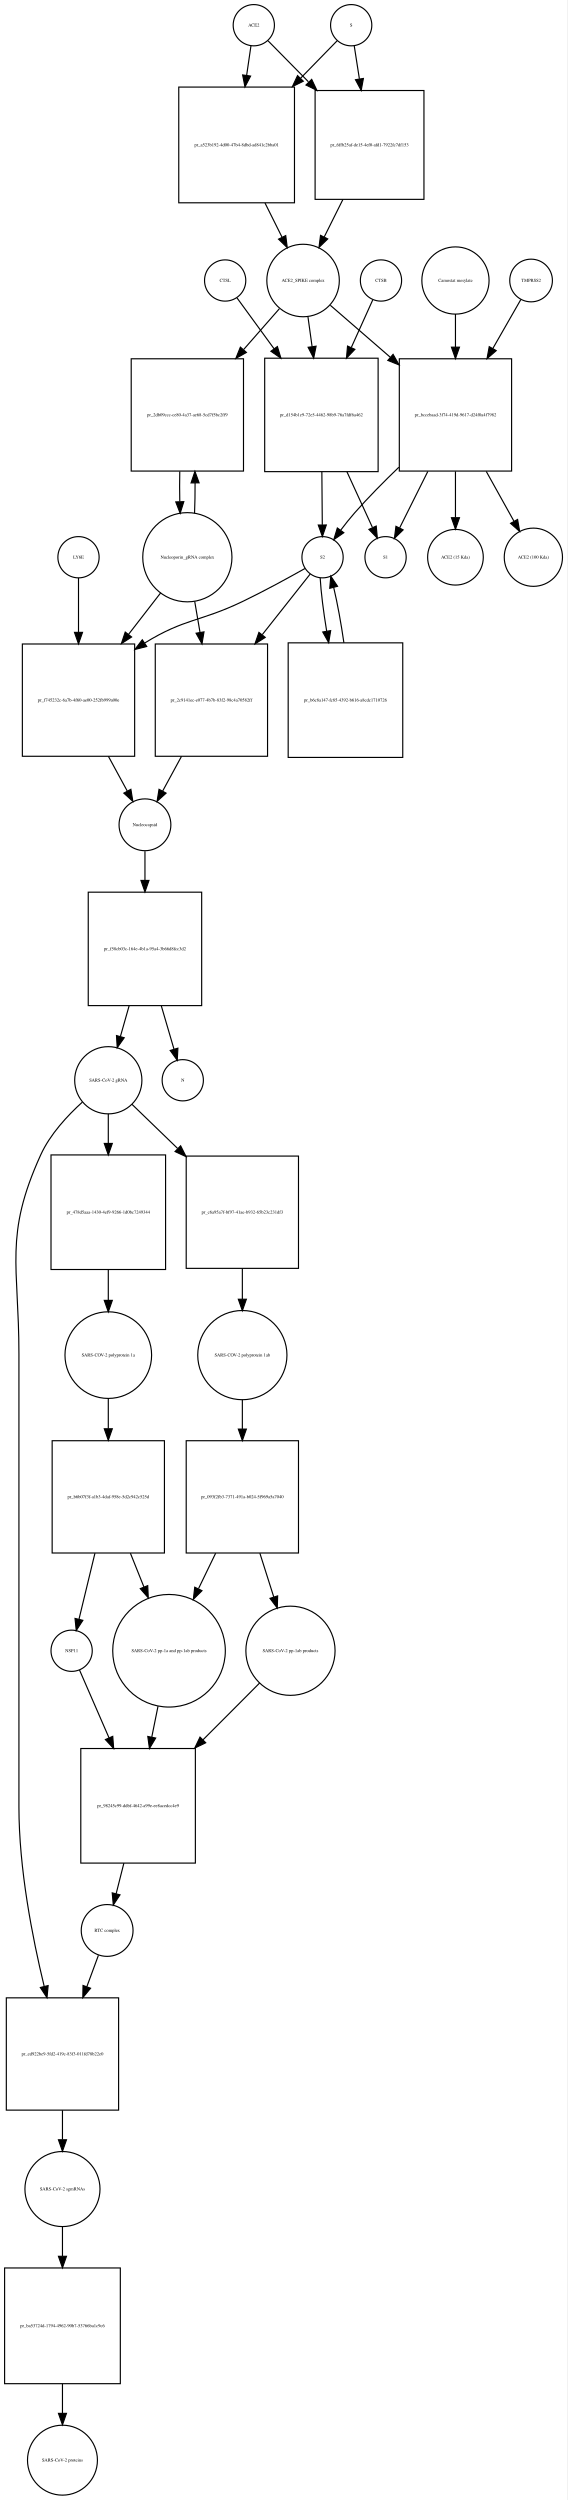
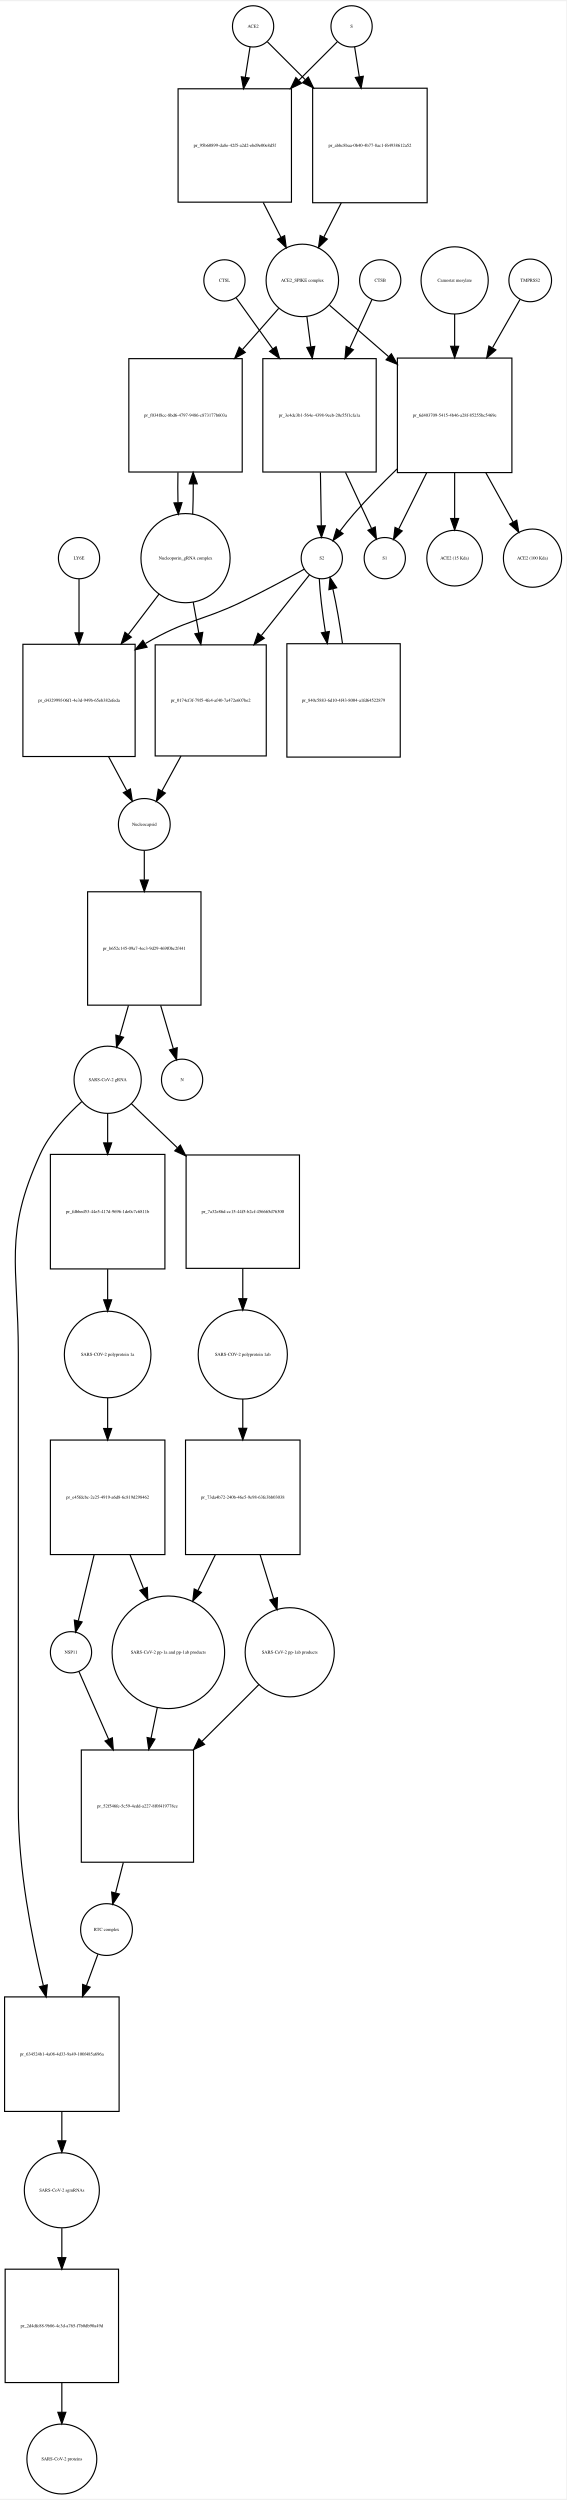
- <svg xmlns="http://www.w3.org/2000/svg" width="495pt" height="2182pt" viewBox="0.00 0.00 494.96 2181.97">
-   <g id="graph0" class="graph" transform="scale(1 1) rotate(0) translate(4 2177.97)">
-     <polygon fill="white" stroke="none" points="-4,4 -4,-2177.97 490.956,-2177.97 490.956,4 -4,4" />
+ <svg xmlns="http://www.w3.org/2000/svg" width="494pt" height="2181pt" viewBox="0.00 0.00 494.46 2180.97">
+   <g id="graph0" class="graph" transform="scale(1 1) rotate(0) translate(4 2176.97)">
+     <polygon fill="white" stroke="none" points="-4,4 -4,-2176.97 490.456,-2176.97 490.456,4 -4,4" />
    <g id="node1" class="node">
-       <ellipse fill="none" stroke="black" cx="217.5" cy="-2155.97" rx="18" ry="18" />
-       <text text-anchor="middle" x="217.5" y="-2154.77" font-family="Times,serif" font-size="4.00">ACE2</text>
+       <ellipse fill="none" stroke="black" cx="217" cy="-2154.97" rx="18" ry="18" />
+       <text text-anchor="middle" x="217" y="-2153.77" font-family="Times,serif" font-size="4.00">ACE2</text>
    </g>
    <g id="node2" class="node">
-       <polygon fill="none" stroke="black" points="253,-2101.97 152,-2101.97 152,-2000.97 253,-2000.97 253,-2101.97" />
-       <text text-anchor="middle" x="202.5" y="-2050.27" font-family="Times,serif" font-size="4.00">pr_a523b192-4d00-47b4-8dbd-ad841c2bba01</text>
+       <polygon fill="none" stroke="black" points="250.5,-2100.47 151.5,-2100.47 151.5,-2001.47 250.5,-2001.47 250.5,-2100.47" />
+       <text text-anchor="middle" x="201" y="-2049.77" font-family="Times,serif" font-size="4.00">pr_95b60899-da8e-42f5-a2d2-ebd9e00e8d5f</text>
    </g>
    <g id="edge1" class="edge">
-       <path fill="none" stroke="black" d="M215.023,-2138.04C213.948,-2130.7 212.619,-2121.62 211.232,-2112.14" />
-       <polygon fill="black" stroke="black" points="214.685,-2111.56 209.774,-2102.18 207.759,-2112.58 214.685,-2111.56" />
+       <path fill="none" stroke="black" d="M214.358,-2137.13C213.185,-2129.65 211.729,-2120.36 210.212,-2110.7" />
+       <polygon fill="black" stroke="black" points="213.627,-2109.88 208.62,-2100.55 206.712,-2110.97 213.627,-2109.88" />
    </g>
    <g id="node17" class="node">
-       <polygon fill="none" stroke="black" points="366,-2098.97 271,-2098.97 271,-2003.97 366,-2003.97 366,-2098.97" />
-       <text text-anchor="middle" x="318.5" y="-2050.27" font-family="Times,serif" font-size="4.00">pr_6ffb25af-de15-4ef0-afd1-7922fc7df153</text>
+       <polygon fill="none" stroke="black" points="369,-2100.97 269,-2100.97 269,-2000.97 369,-2000.97 369,-2100.97" />
+       <text text-anchor="middle" x="319" y="-2049.77" font-family="Times,serif" font-size="4.00">pr_abbc8baa-0b40-4b77-8ac1-f64938612a52</text>
    </g>
    <g id="edge2" class="edge">
-       <path fill="none" stroke="black" d="M229.885,-2142.4C238.951,-2133.2 251.937,-2120.02 265.182,-2106.58" />
-       <polygon fill="black" stroke="black" points="268.018,-2108.69 272.544,-2099.11 263.032,-2103.77 268.018,-2108.69" />
+       <path fill="none" stroke="black" d="M229.507,-2141.46C238.045,-2132.92 250.025,-2120.94 262.449,-2108.52" />
+       <polygon fill="black" stroke="black" points="265.196,-2110.72 269.793,-2101.18 260.247,-2105.77 265.196,-2110.72" />
    </g>
    <g id="node3" class="node">
-       <ellipse fill="none" stroke="black" cx="260.5" cy="-1933.15" rx="31.641" ry="31.641" />
-       <text text-anchor="middle" x="260.5" y="-1931.95" font-family="Times,serif" font-size="4.00">ACE2_SPIKE complex</text>
+       <ellipse fill="none" stroke="black" cx="260" cy="-1933.15" rx="31.641" ry="31.641" />
+       <text text-anchor="middle" x="260" y="-1931.95" font-family="Times,serif" font-size="4.00">ACE2_SPIKE complex</text>
    </g>
    <g id="edge3" class="edge">
-       <path fill="none" stroke="black" d="M227.265,-2000.8C232.253,-1990.8 237.412,-1980.45 242.134,-1970.98" />
-       <polygon fill="black" stroke="black" points="245.358,-1972.36 246.688,-1961.85 239.094,-1969.24 245.358,-1972.36" />
+       <path fill="none" stroke="black" d="M225.85,-2001.19C231.053,-1990.97 236.454,-1980.37 241.383,-1970.7" />
+       <polygon fill="black" stroke="black" points="244.522,-1972.24 245.942,-1961.75 238.285,-1969.07 244.522,-1972.24" />
    </g>
    <g id="node6" class="node">
-       <polygon fill="none" stroke="black" points="208.5,-1864.83 110.5,-1864.83 110.5,-1766.83 208.5,-1766.83 208.5,-1864.83" />
-       <text text-anchor="middle" x="159.5" y="-1814.63" font-family="Times,serif" font-size="4.00">pr_2db09ccc-ce80-4a37-ae68-5cd7f5bc2ff9</text>
+       <polygon fill="none" stroke="black" points="207.5,-1864.83 108.5,-1864.83 108.5,-1765.83 207.5,-1765.83 207.5,-1864.83" />
+       <text text-anchor="middle" x="158" y="-1814.13" font-family="Times,serif" font-size="4.00">pr_f034f8cc-8bd6-4797-9486-c873177b603a</text>
    </g>
    <g id="edge4" class="edge">
-       <path fill="none" stroke="black" d="M239.817,-1908.53C230.737,-1898.17 219.652,-1885.51 208.653,-1872.95" />
-       <polygon fill="black" stroke="black" points="211.055,-1870.38 201.834,-1865.17 205.789,-1874.99 211.055,-1870.38" />
+       <path fill="none" stroke="black" d="M239.359,-1908.71C230.199,-1898.31 218.986,-1885.58 207.846,-1872.93" />
+       <polygon fill="black" stroke="black" points="210.174,-1870.28 200.938,-1865.09 204.921,-1874.9 210.174,-1870.28" />
    </g>
    <g id="node7" class="node">
-       <polygon fill="none" stroke="black" points="326,-1865.33 227,-1865.33 227,-1766.33 326,-1766.33 326,-1865.33" />
-       <text text-anchor="middle" x="276.5" y="-1814.63" font-family="Times,serif" font-size="4.00">pr_d154b1e9-72e5-4462-98b9-76a7fdf6a462</text>
+       <polygon fill="none" stroke="black" points="324.5,-1864.83 225.5,-1864.83 225.5,-1765.83 324.5,-1765.83 324.5,-1864.83" />
+       <text text-anchor="middle" x="275" y="-1814.13" font-family="Times,serif" font-size="4.00">pr_3e4dc3b1-564e-4398-9eeb-20e55f1cfa1a</text>
    </g>
    <g id="edge5" class="edge">
-       <path fill="none" stroke="black" d="M264.746,-1901.55C265.862,-1893.5 267.105,-1884.54 268.353,-1875.55" />
-       <polygon fill="black" stroke="black" points="271.849,-1875.82 269.757,-1865.43 264.916,-1874.86 271.849,-1875.82" />
+       <path fill="none" stroke="black" d="M263.98,-1901.42C265.027,-1893.33 266.192,-1884.34 267.362,-1875.31" />
+       <polygon fill="black" stroke="black" points="270.865,-1875.51 268.678,-1865.14 263.923,-1874.61 270.865,-1875.51" />
    </g>
    <g id="node12" class="node">
-       <polygon fill="none" stroke="black" points="442.5,-1864.83 344.5,-1864.83 344.5,-1766.83 442.5,-1766.83 442.5,-1864.83" />
-       <text text-anchor="middle" x="393.5" y="-1814.63" font-family="Times,serif" font-size="4.00">pr_bccebaad-3f74-419d-9617-d24f0a4f7982</text>
+       <polygon fill="none" stroke="black" points="443,-1865.33 343,-1865.33 343,-1765.33 443,-1765.33 443,-1865.33" />
+       <text text-anchor="middle" x="393" y="-1814.13" font-family="Times,serif" font-size="4.00">pr_6d403709-5415-4b46-a28f-85255bc5469e</text>
    </g>
    <g id="edge6" class="edge">
-       <path fill="none" stroke="black" d="M284.278,-1911.53C298.857,-1898.89 318.187,-1882.13 336.53,-1866.23" />
-       <polygon fill="black" stroke="black" points="339.051,-1868.67 344.314,-1859.48 334.465,-1863.38 339.051,-1868.67" />
+       <path fill="none" stroke="black" d="M283.778,-1911.44C298.161,-1898.92 317.168,-1882.37 335.289,-1866.59" />
+       <polygon fill="black" stroke="black" points="337.742,-1869.09 342.985,-1859.88 333.145,-1863.81 337.742,-1869.09" />
    </g>
    <g id="node4" class="node">
-       <ellipse fill="none" stroke="black" cx="302.5" cy="-2155.97" rx="18" ry="18" />
-       <text text-anchor="middle" x="302.5" y="-2154.77" font-family="Times,serif" font-size="4.00">S</text>
+       <ellipse fill="none" stroke="black" cx="303" cy="-2154.97" rx="18" ry="18" />
+       <text text-anchor="middle" x="303" y="-2153.77" font-family="Times,serif" font-size="4.00">S</text>
    </g>
    <g id="edge7" class="edge">
-       <path fill="none" stroke="black" d="M290.238,-2142.4C281.955,-2133.91 270.367,-2122.03 258.323,-2109.69" />
-       <polygon fill="black" stroke="black" points="260.689,-2107.1 251.2,-2102.39 255.678,-2111.99 260.689,-2107.1" />
+       <path fill="none" stroke="black" d="M290.493,-2141.46C281.866,-2132.84 269.725,-2120.7 257.163,-2108.13" />
+       <polygon fill="black" stroke="black" points="259.287,-2105.31 249.741,-2100.71 254.337,-2110.26 259.287,-2105.31" />
    </g>
    <g id="edge8" class="edge">
-       <path fill="none" stroke="black" d="M305.142,-2138.04C306.407,-2129.94 308.002,-2119.72 309.645,-2109.19" />
-       <polygon fill="black" stroke="black" points="313.143,-2109.48 311.227,-2099.06 306.227,-2108.4 313.143,-2109.48" />
+       <path fill="none" stroke="black" d="M305.642,-2137.13C306.801,-2129.74 308.239,-2120.57 309.737,-2111.02" />
+       <polygon fill="black" stroke="black" points="313.218,-2111.41 311.31,-2100.99 306.303,-2110.33 313.218,-2111.41" />
    </g>
    <g id="node5" class="node">
-       <ellipse fill="none" stroke="black" cx="159.5" cy="-1691.62" rx="38.929" ry="38.929" />
-       <text text-anchor="middle" x="159.5" y="-1690.42" font-family="Times,serif" font-size="4.00">Nucleoporin_gRNA complex </text>
+       <ellipse fill="none" stroke="black" cx="158" cy="-1690.62" rx="38.929" ry="38.929" />
+       <text text-anchor="middle" x="158" y="-1689.42" font-family="Times,serif" font-size="4.00">Nucleoporin_gRNA complex </text>
    </g>
    <g id="edge9" class="edge">
-       <path fill="none" stroke="black" d="M165.777,-1730.02C166.128,-1738.39 166.283,-1747.46 166.244,-1756.45" />
-       <polygon fill="black" stroke="black" points="162.743,-1756.48 166.117,-1766.53 169.743,-1756.57 162.743,-1756.48" />
+       <path fill="none" stroke="black" d="M164.268,-1728.95C164.621,-1737.32 164.78,-1746.39 164.745,-1755.39" />
+       <polygon fill="black" stroke="black" points="161.245,-1755.44 164.624,-1765.48 168.244,-1755.52 161.245,-1755.44" />
    </g>
    <g id="node18" class="node">
-       <polygon fill="none" stroke="black" points="113.5,-1615.9 15.5,-1615.9 15.5,-1517.9 113.5,-1517.9 113.5,-1615.9" />
-       <text text-anchor="middle" x="64.5" y="-1565.7" font-family="Times,serif" font-size="4.00">pr_f745232c-6a7b-4f60-ae00-252fb999a00e</text>
+       <polygon fill="none" stroke="black" points="114,-1615.4 16,-1615.4 16,-1517.4 114,-1517.4 114,-1615.4" />
+       <text text-anchor="middle" x="65" y="-1565.2" font-family="Times,serif" font-size="4.00">pr_d432999f-06f1-4e3d-949b-65eb382efeda</text>
    </g>
    <g id="edge10" class="edge">
-       <path fill="none" stroke="black" d="M136.26,-1660.6C127.789,-1649.65 117.91,-1636.89 108.241,-1624.4" />
-       <polygon fill="black" stroke="black" points="110.823,-1622.02 101.934,-1616.26 105.288,-1626.31 110.823,-1622.02" />
+       <path fill="none" stroke="black" d="M135.011,-1659.41C126.804,-1648.62 117.271,-1636.09 107.931,-1623.82" />
+       <polygon fill="black" stroke="black" points="110.678,-1621.65 101.837,-1615.81 105.108,-1625.89 110.678,-1621.65" />
    </g>
    <g id="node22" class="node">
-       <polygon fill="none" stroke="black" points="229.5,-1615.9 131.5,-1615.9 131.5,-1517.9 229.5,-1517.9 229.5,-1615.9" />
-       <text text-anchor="middle" x="180.5" y="-1565.7" font-family="Times,serif" font-size="4.00">pr_2c9141ec-e077-4b7b-83f2-98c4a70582ff</text>
+       <polygon fill="none" stroke="black" points="228.5,-1614.9 131.5,-1614.9 131.5,-1517.9 228.5,-1517.9 228.5,-1614.9" />
+       <text text-anchor="middle" x="180" y="-1565.2" font-family="Times,serif" font-size="4.00">pr_0174cf3f-79f5-4fe4-af40-7a472e607be2</text>
    </g>
    <g id="edge11" class="edge">
-       <path fill="none" stroke="black" d="M165.915,-1653.13C167.385,-1644.54 168.982,-1635.21 170.562,-1625.97" />
-       <polygon fill="black" stroke="black" points="174.026,-1626.48 172.263,-1616.03 167.127,-1625.3 174.026,-1626.48" />
+       <path fill="none" stroke="black" d="M164.72,-1652.28C166.261,-1643.73 167.934,-1634.43 169.589,-1625.24" />
+       <polygon fill="black" stroke="black" points="173.044,-1625.8 171.371,-1615.34 166.155,-1624.56 173.044,-1625.8" />
    </g>
    <g id="edge12" class="edge">
-       <path fill="none" stroke="black" d="M152.883,-1766.53C152.701,-1757.89 152.706,-1748.9 152.897,-1740.29" />
-       <polygon fill="black" stroke="black" points="156.404,-1740.12 153.223,-1730.02 149.408,-1739.9 156.404,-1740.12" />
+       <path fill="none" stroke="black" d="M151.376,-1765.48C151.199,-1756.83 151.208,-1747.84 151.403,-1739.22" />
+       <polygon fill="black" stroke="black" points="154.91,-1739.06 151.732,-1728.95 147.913,-1738.84 154.91,-1739.06" />
    </g>
    <g id="node8" class="node">
-       <ellipse fill="none" stroke="black" cx="277.5" cy="-1691.62" rx="18" ry="18" />
-       <text text-anchor="middle" x="277.5" y="-1690.42" font-family="Times,serif" font-size="4.00">S2</text>
+       <ellipse fill="none" stroke="black" cx="277" cy="-1690.62" rx="18" ry="18" />
+       <text text-anchor="middle" x="277" y="-1689.42" font-family="Times,serif" font-size="4.00">S2</text>
    </g>
    <g id="edge13" class="edge">
-       <path fill="none" stroke="black" d="M276.898,-1766.18C277.027,-1750.42 277.165,-1733.51 277.277,-1719.88" />
-       <polygon fill="black" stroke="black" points="280.778,-1719.76 277.36,-1709.74 273.778,-1719.71 280.778,-1719.76" />
+       <path fill="none" stroke="black" d="M275.796,-1765.48C276.054,-1749.66 276.331,-1732.68 276.554,-1718.99" />
+       <polygon fill="black" stroke="black" points="280.056,-1718.86 276.72,-1708.81 273.057,-1718.75 280.056,-1718.86" />
    </g>
    <g id="node11" class="node">
-       <ellipse fill="none" stroke="black" cx="332.5" cy="-1691.62" rx="18" ry="18" />
-       <text text-anchor="middle" x="332.5" y="-1690.42" font-family="Times,serif" font-size="4.00">S1</text>
+       <ellipse fill="none" stroke="black" cx="332" cy="-1690.62" rx="18" ry="18" />
+       <text text-anchor="middle" x="332" y="-1689.42" font-family="Times,serif" font-size="4.00">S1</text>
    </g>
    <g id="edge14" class="edge">
-       <path fill="none" stroke="black" d="M298.794,-1766.18C306.402,-1749.57 314.598,-1731.69 321.002,-1717.71" />
-       <polygon fill="black" stroke="black" points="324.332,-1718.84 325.315,-1708.3 317.968,-1715.93 324.332,-1718.84" />
+       <path fill="none" stroke="black" d="M297.692,-1765.48C305.436,-1748.8 313.778,-1730.85 320.297,-1716.81" />
+       <polygon fill="black" stroke="black" points="323.649,-1717.9 324.687,-1707.36 317.3,-1714.95 323.649,-1717.9" />
    </g>
    <g id="edge15" class="edge">
-       <path fill="none" stroke="black" d="M262.145,-1681.81C248.105,-1673.88 226.666,-1662.1 207.5,-1652.9 170.512,-1635.15 157.453,-1638.38 122.5,-1616.9 122.409,-1616.85 122.317,-1616.79 122.226,-1616.73" />
-       <polygon fill="black" stroke="black" points="124.03,-1613.73 113.756,-1611.14 120.174,-1619.57 124.03,-1613.73" />
+       <path fill="none" stroke="black" d="M261.677,-1681C247.425,-1673.1 225.512,-1661.25 206,-1651.9 172.085,-1635.66 158.56,-1636.98 123.047,-1616.12" />
+       <polygon fill="black" stroke="black" points="124.424,-1612.86 114.061,-1610.65 120.786,-1618.84 124.424,-1612.86" />
    </g>
    <g id="node21" class="node">
-       <polygon fill="none" stroke="black" points="347.5,-1616.9 247.5,-1616.9 247.5,-1516.9 347.5,-1516.9 347.5,-1616.9" />
-       <text text-anchor="middle" x="297.5" y="-1565.7" font-family="Times,serif" font-size="4.00">pr_b6c8a147-fc85-4392-b616-a8cdc1710726</text>
+       <polygon fill="none" stroke="black" points="345.5,-1615.9 246.5,-1615.9 246.5,-1516.9 345.5,-1516.9 345.5,-1615.9" />
+       <text text-anchor="middle" x="296" y="-1565.2" font-family="Times,serif" font-size="4.00">pr_840c5883-6d10-4f43-8004-a1fd64522879</text>
    </g>
    <g id="edge16" class="edge">
-       <path fill="none" stroke="black" d="M275.436,-1673.55C276.101,-1661.33 278.277,-1644.09 281.11,-1627.07" />
-       <polygon fill="black" stroke="black" points="284.576,-1627.57 282.848,-1617.12 277.68,-1626.37 284.576,-1627.57" />
+       <path fill="none" stroke="black" d="M274.797,-1672.62C275.365,-1660.4 277.417,-1643.12 280.129,-1626.1" />
+       <polygon fill="black" stroke="black" points="283.596,-1626.59 281.796,-1616.15 276.692,-1625.43 283.596,-1626.59" />
    </g>
    <g id="edge17" class="edge">
-       <path fill="none" stroke="black" d="M266.749,-1677.01C256.517,-1664.07 240.42,-1643.71 224.89,-1624.06" />
-       <polygon fill="black" stroke="black" points="227.466,-1621.67 218.519,-1616 221.975,-1626.02 227.466,-1621.67" />
+       <path fill="none" stroke="black" d="M266.249,-1676.07C255.974,-1663.12 239.784,-1642.73 224.192,-1623.08" />
+       <polygon fill="black" stroke="black" points="226.757,-1620.68 217.799,-1615.03 221.274,-1625.03 226.757,-1620.68" />
    </g>
    <g id="node9" class="node">
-       <ellipse fill="none" stroke="black" cx="328.5" cy="-1933.15" rx="18" ry="18" />
-       <text text-anchor="middle" x="328.5" y="-1931.95" font-family="Times,serif" font-size="4.00">CTSB</text>
+       <ellipse fill="none" stroke="black" cx="328" cy="-1933.15" rx="18" ry="18" />
+       <text text-anchor="middle" x="328" y="-1931.95" font-family="Times,serif" font-size="4.00">CTSB</text>
    </g>
    <g id="edge18" class="edge">
-       <path fill="none" stroke="black" d="M321.27,-1916.12C316.347,-1905.2 309.503,-1890.02 302.645,-1874.81" />
-       <polygon fill="black" stroke="black" points="305.692,-1873.05 298.39,-1865.38 299.31,-1875.93 305.692,-1873.05" />
+       <path fill="none" stroke="black" d="M320.852,-1916.53C315.774,-1905.43 308.611,-1889.78 301.453,-1874.14" />
+       <polygon fill="black" stroke="black" points="304.598,-1872.6 297.254,-1864.96 298.233,-1875.51 304.598,-1872.6" />
    </g>
    <g id="node10" class="node">
-       <ellipse fill="none" stroke="black" cx="192.5" cy="-1933.15" rx="18" ry="18" />
-       <text text-anchor="middle" x="192.5" y="-1931.95" font-family="Times,serif" font-size="4.00">CTSL</text>
+       <ellipse fill="none" stroke="black" cx="192" cy="-1933.15" rx="18" ry="18" />
+       <text text-anchor="middle" x="192" y="-1931.95" font-family="Times,serif" font-size="4.00">CTSL</text>
    </g>
    <g id="edge19" class="edge">
-       <path fill="none" stroke="black" d="M202.8,-1918.01C211.045,-1906.69 223.187,-1890.02 235.247,-1873.47" />
-       <polygon fill="black" stroke="black" points="238.084,-1875.51 241.143,-1865.37 232.426,-1871.39 238.084,-1875.51" />
+       <path fill="none" stroke="black" d="M202.177,-1917.95C210.324,-1906.58 222.322,-1889.84 234.238,-1873.21" />
+       <polygon fill="black" stroke="black" points="237.084,-1875.25 240.064,-1865.08 231.394,-1871.17 237.084,-1875.25" />
    </g>
    <g id="edge20" class="edge">
-       <path fill="none" stroke="black" d="M344.092,-1770.17C331.1,-1757.69 317.401,-1743.84 305.5,-1730.33 301.356,-1725.63 297.176,-1720.35 293.355,-1715.26" />
-       <polygon fill="black" stroke="black" points="296.06,-1713.03 287.334,-1707.02 290.409,-1717.16 296.06,-1713.03" />
+       <path fill="none" stroke="black" d="M342.692,-1768.49C329.975,-1756.17 316.634,-1742.58 305,-1729.33 300.863,-1724.62 296.686,-1719.34 292.865,-1714.25" />
+       <polygon fill="black" stroke="black" points="295.57,-1712.02 286.843,-1706.01 289.919,-1716.15 295.57,-1712.02" />
    </g>
    <g id="edge21" class="edge">
-       <path fill="none" stroke="black" d="M369.391,-1766.53C360.949,-1749.61 351.823,-1731.33 344.76,-1717.18" />
-       <polygon fill="black" stroke="black" points="347.831,-1715.49 340.233,-1708.11 341.568,-1718.62 347.831,-1715.49" />
+       <path fill="none" stroke="black" d="M368.54,-1765.12C360.138,-1748.22 351.098,-1730.04 344.112,-1715.98" />
+       <polygon fill="black" stroke="black" points="347.222,-1714.38 339.637,-1706.98 340.954,-1717.49 347.222,-1714.38" />
    </g>
    <g id="node15" class="node">
-       <ellipse fill="none" stroke="black" cx="393.5" cy="-1691.62" rx="24.291" ry="24.291" />
-       <text text-anchor="middle" x="393.5" y="-1690.42" font-family="Times,serif" font-size="4.00">ACE2 (15 Kda)</text>
+       <ellipse fill="none" stroke="black" cx="393" cy="-1690.62" rx="24.291" ry="24.291" />
+       <text text-anchor="middle" x="393" y="-1689.42" font-family="Times,serif" font-size="4.00">ACE2 (15 Kda)</text>
    </g>
    <g id="edge22" class="edge">
-       <path fill="none" stroke="black" d="M393.5,-1766.53C393.5,-1753.11 393.5,-1738.83 393.5,-1726.44" />
-       <polygon fill="black" stroke="black" points="397,-1726.1 393.5,-1716.1 390,-1726.1 397,-1726.1" />
+       <path fill="none" stroke="black" d="M393,-1765.12C393,-1751.82 393,-1737.72 393,-1725.46" />
+       <polygon fill="black" stroke="black" points="396.5,-1725.24 393,-1715.24 389.5,-1725.24 396.5,-1725.24" />
    </g>
    <g id="node16" class="node">
-       <ellipse fill="none" stroke="black" cx="461.5" cy="-1691.62" rx="25.412" ry="25.412" />
-       <text text-anchor="middle" x="461.5" y="-1690.42" font-family="Times,serif" font-size="4.00">ACE2 (100 Kda)</text>
+       <ellipse fill="none" stroke="black" cx="461" cy="-1690.62" rx="25.412" ry="25.412" />
+       <text text-anchor="middle" x="461" y="-1689.42" font-family="Times,serif" font-size="4.00">ACE2 (100 Kda)</text>
    </g>
    <g id="edge23" class="edge">
-       <path fill="none" stroke="black" d="M420.375,-1766.53C428.501,-1751.92 437.195,-1736.3 444.486,-1723.19" />
-       <polygon fill="black" stroke="black" points="447.715,-1724.59 449.519,-1714.15 441.598,-1721.19 447.715,-1724.59" />
+       <path fill="none" stroke="black" d="M420.266,-1765.12C428.294,-1750.64 436.844,-1735.21 444.027,-1722.25" />
+       <polygon fill="black" stroke="black" points="447.203,-1723.74 448.989,-1713.29 441.08,-1720.34 447.203,-1723.74" />
    </g>
    <g id="node13" class="node">
-       <ellipse fill="none" stroke="black" cx="459.5" cy="-1933.15" rx="18.623" ry="18.623" />
-       <text text-anchor="middle" x="459.5" y="-1931.95" font-family="Times,serif" font-size="4.00">TMPRSS2</text>
+       <ellipse fill="none" stroke="black" cx="459" cy="-1933.15" rx="18.623" ry="18.623" />
+       <text text-anchor="middle" x="459" y="-1931.95" font-family="Times,serif" font-size="4.00">TMPRSS2</text>
    </g>
    <g id="edge24" class="edge">
-       <path fill="none" stroke="black" d="M450.599,-1916.6C444.186,-1905.39 435.104,-1889.52 426.066,-1873.73" />
-       <polygon fill="black" stroke="black" points="429.071,-1871.94 421.066,-1864.99 422.995,-1875.41 429.071,-1871.94" />
+       <path fill="none" stroke="black" d="M450.099,-1916.53C443.834,-1905.54 435.021,-1890.07 426.19,-1874.57" />
+       <polygon fill="black" stroke="black" points="428.999,-1872.43 421.007,-1865.48 422.917,-1875.9 428.999,-1872.43" />
    </g>
    <g id="node14" class="node">
-       <ellipse fill="none" stroke="black" cx="393.5" cy="-1933.15" rx="29.337" ry="29.337" />
-       <text text-anchor="middle" x="393.5" y="-1931.95" font-family="Times,serif" font-size="4.00">Camostat mesylate</text>
+       <ellipse fill="none" stroke="black" cx="393" cy="-1933.15" rx="29.337" ry="29.337" />
+       <text text-anchor="middle" x="393" y="-1931.95" font-family="Times,serif" font-size="4.00">Camostat mesylate</text>
    </g>
    <g id="edge25" class="edge">
-       <path fill="none" stroke="black" d="M393.5,-1903.94C393.5,-1895.14 393.5,-1885.08 393.5,-1875.01" />
-       <polygon fill="black" stroke="black" points="397,-1874.97 393.5,-1864.97 390,-1874.97 397,-1874.97" />
+       <path fill="none" stroke="black" d="M393,-1903.82C393,-1895.27 393,-1885.54 393,-1875.76" />
+       <polygon fill="black" stroke="black" points="396.5,-1875.59 393,-1865.59 389.5,-1875.59 396.5,-1875.59" />
    </g>
    <g id="edge26" class="edge">
-       <path fill="none" stroke="black" d="M295.243,-2003.83C289.838,-1992.99 284.156,-1981.59 278.989,-1971.23" />
-       <polygon fill="black" stroke="black" points="282.005,-1969.44 274.411,-1962.05 275.741,-1972.56 282.005,-1969.44" />
+       <path fill="none" stroke="black" d="M293.979,-2000.85C288.891,-1990.86 283.621,-1980.52 278.793,-1971.04" />
+       <polygon fill="black" stroke="black" points="281.794,-1969.22 274.137,-1961.9 275.557,-1972.4 281.794,-1969.22" />
    </g>
    <g id="node19" class="node">
-       <ellipse fill="none" stroke="black" cx="122.5" cy="-1458.1" rx="22.61" ry="22.61" />
-       <text text-anchor="middle" x="122.5" y="-1456.9" font-family="Times,serif" font-size="4.00">Nucleocapsid</text>
+       <ellipse fill="none" stroke="black" cx="122" cy="-1458.1" rx="22.61" ry="22.61" />
+       <text text-anchor="middle" x="122" y="-1456.9" font-family="Times,serif" font-size="4.00">Nucleocapsid</text>
    </g>
    <g id="edge27" class="edge">
-       <path fill="none" stroke="black" d="M90.616,-1517.81C96.253,-1507.43 102.038,-1496.78 107.106,-1487.45" />
-       <polygon fill="black" stroke="black" points="110.206,-1489.07 111.902,-1478.61 104.054,-1485.73 110.206,-1489.07" />
+       <path fill="none" stroke="black" d="M90.832,-1517.23C96.253,-1507.11 101.805,-1496.76 106.693,-1487.65" />
+       <polygon fill="black" stroke="black" points="109.871,-1489.12 111.512,-1478.66 103.702,-1485.82 109.871,-1489.12" />
    </g>
    <g id="node26" class="node">
-       <polygon fill="none" stroke="black" points="172,-1399.29 73,-1399.29 73,-1300.29 172,-1300.29 172,-1399.29" />
-       <text text-anchor="middle" x="122.5" y="-1348.59" font-family="Times,serif" font-size="4.00">pr_f58cb03c-164e-4b1a-95a4-3b66d8fcc3d2</text>
+       <polygon fill="none" stroke="black" points="171.5,-1399.29 72.5,-1399.29 72.5,-1300.29 171.5,-1300.29 171.5,-1399.29" />
+       <text text-anchor="middle" x="122" y="-1348.59" font-family="Times,serif" font-size="4.00">pr_b652c145-09a7-4ec3-9d29-469f0bc2f441</text>
    </g>
    <g id="edge28" class="edge">
-       <path fill="none" stroke="black" d="M122.5,-1435.07C122.5,-1427.56 122.5,-1418.77 122.5,-1409.75" />
-       <polygon fill="black" stroke="black" points="126,-1409.53 122.5,-1399.53 119,-1409.53 126,-1409.53" />
+       <path fill="none" stroke="black" d="M122,-1435.07C122,-1427.56 122,-1418.77 122,-1409.75" />
+       <polygon fill="black" stroke="black" points="125.5,-1409.53 122,-1399.53 118.5,-1409.53 125.5,-1409.53" />
    </g>
    <g id="node20" class="node">
-       <ellipse fill="none" stroke="black" cx="64.5" cy="-1691.62" rx="18" ry="18" />
-       <text text-anchor="middle" x="64.5" y="-1690.42" font-family="Times,serif" font-size="4.00">LY6E</text>
+       <ellipse fill="none" stroke="black" cx="65" cy="-1690.62" rx="18" ry="18" />
+       <text text-anchor="middle" x="65" y="-1689.42" font-family="Times,serif" font-size="4.00">LY6E</text>
    </g>
    <g id="edge29" class="edge">
-       <path fill="none" stroke="black" d="M64.5,-1673.55C64.5,-1661.11 64.5,-1643.47 64.5,-1626.15" />
-       <polygon fill="black" stroke="black" points="68,-1626.04 64.5,-1616.04 61,-1626.04 68,-1626.04" />
+       <path fill="none" stroke="black" d="M65,-1672.36C65,-1659.99 65,-1642.54 65,-1625.42" />
+       <polygon fill="black" stroke="black" points="68.5,-1625.41 65,-1615.41 61.5,-1625.41 68.5,-1625.41" />
    </g>
    <g id="edge30" class="edge">
-       <path fill="none" stroke="black" d="M296.134,-1616.95C293.771,-1633.49 290.525,-1651.28 287.226,-1665.24" />
-       <polygon fill="black" stroke="black" points="283.797,-1664.52 284.706,-1675.07 290.578,-1666.26 283.797,-1664.52" />
+       <path fill="none" stroke="black" d="M295.05,-1616.13C292.846,-1632.44 289.785,-1649.99 286.632,-1663.85" />
+       <polygon fill="black" stroke="black" points="283.213,-1663.09 284.215,-1673.64 290.009,-1664.77 283.213,-1663.09" />
    </g>
    <g id="edge31" class="edge">
-       <path fill="none" stroke="black" d="M154.384,-1517.81C148.747,-1507.43 142.962,-1496.78 137.894,-1487.45" />
-       <polygon fill="black" stroke="black" points="140.946,-1485.73 133.098,-1478.61 134.794,-1489.07 140.946,-1485.73" />
+       <path fill="none" stroke="black" d="M154.054,-1517.85C148.353,-1507.4 142.493,-1496.66 137.369,-1487.27" />
+       <polygon fill="black" stroke="black" points="140.384,-1485.49 132.522,-1478.38 134.239,-1488.84 140.384,-1485.49" />
    </g>
    <g id="node23" class="node">
-       <ellipse fill="none" stroke="black" cx="90.5" cy="-1235.13" rx="29.337" ry="29.337" />
-       <text text-anchor="middle" x="90.5" y="-1233.93" font-family="Times,serif" font-size="4.00"> SARS-CoV-2 gRNA</text>
+       <ellipse fill="none" stroke="black" cx="90" cy="-1235.13" rx="29.337" ry="29.337" />
+       <text text-anchor="middle" x="90" y="-1233.93" font-family="Times,serif" font-size="4.00"> SARS-CoV-2 gRNA</text>
    </g>
    <g id="node24" class="node">
-       <polygon fill="none" stroke="black" points="256.5,-1168.96 158.5,-1168.96 158.5,-1070.96 256.5,-1070.96 256.5,-1168.96" />
-       <text text-anchor="middle" x="207.5" y="-1118.76" font-family="Times,serif" font-size="4.00">pr_c6a95a7f-bf97-41ae-b932-65b23c231df3</text>
+       <polygon fill="none" stroke="black" points="257.5,-1169.46 158.5,-1169.46 158.5,-1070.46 257.5,-1070.46 257.5,-1169.46" />
+       <text text-anchor="middle" x="208" y="-1118.76" font-family="Times,serif" font-size="4.00">pr_7a32e86d-cc15-44f5-b2cf-456665d76300</text>
    </g>
    <g id="edge32" class="edge">
-       <path fill="none" stroke="black" d="M111.148,-1214.15C122.321,-1203.35 136.722,-1189.42 150.967,-1175.64" />
-       <polygon fill="black" stroke="black" points="153.63,-1177.93 158.385,-1168.46 148.764,-1172.9 153.63,-1177.93" />
+       <path fill="none" stroke="black" d="M110.554,-1214.41C121.8,-1203.63 136.347,-1189.68 150.754,-1175.86" />
+       <polygon fill="black" stroke="black" points="153.462,-1178.11 158.257,-1168.66 148.617,-1173.06 153.462,-1178.11" />
    </g>
    <g id="node28" class="node">
-       <polygon fill="none" stroke="black" points="99.5,-434.279 1.5,-434.279 1.5,-336.279 99.5,-336.279 99.5,-434.279" />
-       <text text-anchor="middle" x="50.5" y="-384.079" font-family="Times,serif" font-size="4.00">pr_ed922be9-5fd2-419c-83f3-011fd78b22e0</text>
+       <polygon fill="none" stroke="black" points="100,-434.279 0,-434.279 0,-334.279 100,-334.279 100,-434.279" />
+       <text text-anchor="middle" x="50" y="-383.079" font-family="Times,serif" font-size="4.00">pr_634524b1-4a08-4d33-9a49-100f485a696a</text>
    </g>
    <g id="edge33" class="edge">
-       <path fill="none" stroke="black" d="M67.899,-1216.08C54.953,-1204.39 39.696,-1188.01 31.5,-1169.96 -0.609,-1099.24 12.5,-1073.91 12.5,-996.243 12.5,-996.243 12.5,-996.243 12.5,-600.888 12.5,-547.292 24.133,-487.305 34.526,-444.407" />
-       <polygon fill="black" stroke="black" points="37.99,-444.98 36.996,-434.432 31.195,-443.298 37.99,-444.98" />
+       <path fill="none" stroke="black" d="M67.399,-1216.08C54.453,-1204.39 39.196,-1188.01 31,-1169.96 -1.109,-1099.24 12,-1073.91 12,-996.243 12,-996.243 12,-996.243 12,-599.888 12,-546.642 23.482,-487.089 33.823,-444.251" />
+       <polygon fill="black" stroke="black" points="37.285,-444.829 36.281,-434.282 30.488,-443.153 37.285,-444.829" />
    </g>
    <g id="node40" class="node">
-       <polygon fill="none" stroke="black" points="140.5,-1169.96 40.5,-1169.96 40.5,-1069.96 140.5,-1069.96 140.5,-1169.96" />
-       <text text-anchor="middle" x="90.5" y="-1118.76" font-family="Times,serif" font-size="4.00">pr_478d5aaa-1430-4ef9-9266-1d0bc7249344</text>
+       <polygon fill="none" stroke="black" points="140,-1169.96 40,-1169.96 40,-1069.96 140,-1069.96 140,-1169.96" />
+       <text text-anchor="middle" x="90" y="-1118.76" font-family="Times,serif" font-size="4.00">pr_fdbbed53-44e5-417d-9696-1de0c7c6811b</text>
    </g>
    <g id="edge34" class="edge">
-       <path fill="none" stroke="black" d="M90.5,-1205.86C90.5,-1197.96 90.5,-1189.08 90.5,-1180.1" />
-       <polygon fill="black" stroke="black" points="94,-1179.98 90.5,-1169.98 87,-1179.98 94,-1179.98" />
+       <path fill="none" stroke="black" d="M90,-1205.86C90,-1197.96 90,-1189.08 90,-1180.1" />
+       <polygon fill="black" stroke="black" points="93.5,-1179.98 90,-1169.98 86.5,-1179.98 93.5,-1179.98" />
    </g>
    <g id="node25" class="node">
-       <ellipse fill="none" stroke="black" cx="207.5" cy="-995.243" rx="38.929" ry="38.929" />
-       <text text-anchor="middle" x="207.5" y="-994.043" font-family="Times,serif" font-size="4.00">SARS-COV-2 polyprotein 1ab</text>
+       <ellipse fill="none" stroke="black" cx="208" cy="-995.243" rx="38.929" ry="38.929" />
+       <text text-anchor="middle" x="208" y="-994.043" font-family="Times,serif" font-size="4.00">SARS-COV-2 polyprotein 1ab</text>
    </g>
    <g id="edge35" class="edge">
-       <path fill="none" stroke="black" d="M207.5,-1070.81C207.5,-1062.03 207.5,-1052.86 207.5,-1044.09" />
-       <polygon fill="black" stroke="black" points="211,-1044.01 207.5,-1034.01 204,-1044.01 211,-1044.01" />
+       <path fill="none" stroke="black" d="M208,-1070.1C208,-1061.55 208,-1052.66 208,-1044.13" />
+       <polygon fill="black" stroke="black" points="211.5,-1043.96 208,-1033.96 204.5,-1043.96 211.5,-1043.96" />
    </g>
    <g id="node33" class="node">
-       <polygon fill="none" stroke="black" points="256.5,-920.529 158.5,-920.529 158.5,-822.529 256.5,-822.529 256.5,-920.529" />
-       <text text-anchor="middle" x="207.5" y="-870.329" font-family="Times,serif" font-size="4.00">pr_093f2fb3-7371-491a-b024-5f969a5a7040</text>
+       <polygon fill="none" stroke="black" points="258,-920.529 158,-920.529 158,-820.529 258,-820.529 258,-920.529" />
+       <text text-anchor="middle" x="208" y="-869.329" font-family="Times,serif" font-size="4.00">pr_73da4b72-240b-46e5-9e98-63fe3bb03038</text>
    </g>
    <g id="edge36" class="edge">
-       <path fill="none" stroke="black" d="M207.5,-956.399C207.5,-948.274 207.5,-939.506 207.5,-930.809" />
-       <polygon fill="black" stroke="black" points="211,-930.675 207.5,-920.675 204,-930.675 211,-930.675" />
+       <path fill="none" stroke="black" d="M208,-956.424C208,-948.325 208,-939.582 208,-930.891" />
+       <polygon fill="black" stroke="black" points="211.5,-930.756 208,-920.757 204.5,-930.757 211.5,-930.756" />
    </g>
    <g id="edge37" class="edge">
-       <path fill="none" stroke="black" d="M108.65,-1300.03C106.101,-1291.05 103.477,-1281.82 101.045,-1273.25" />
-       <polygon fill="black" stroke="black" points="104.392,-1272.23 98.293,-1263.56 97.658,-1274.14 104.392,-1272.23" />
+       <path fill="none" stroke="black" d="M108.15,-1300.03C105.601,-1291.05 102.977,-1281.82 100.545,-1273.25" />
+       <polygon fill="black" stroke="black" points="103.892,-1272.23 97.793,-1263.56 97.158,-1274.14 103.892,-1272.23" />
    </g>
    <g id="node27" class="node">
-       <ellipse fill="none" stroke="black" cx="155.5" cy="-1235.13" rx="18" ry="18" />
-       <text text-anchor="middle" x="155.5" y="-1233.93" font-family="Times,serif" font-size="4.00">N</text>
+       <ellipse fill="none" stroke="black" cx="155" cy="-1235.13" rx="18" ry="18" />
+       <text text-anchor="middle" x="155" y="-1233.93" font-family="Times,serif" font-size="4.00">N</text>
    </g>
    <g id="edge38" class="edge">
-       <path fill="none" stroke="black" d="M136.782,-1300.03C140.597,-1287.01 144.572,-1273.44 147.873,-1262.17" />
-       <polygon fill="black" stroke="black" points="151.239,-1263.13 150.691,-1252.54 144.521,-1261.16 151.239,-1263.13" />
+       <path fill="none" stroke="black" d="M136.282,-1300.03C140.097,-1287.01 144.072,-1273.44 147.373,-1262.17" />
+       <polygon fill="black" stroke="black" points="150.739,-1263.13 150.191,-1252.54 144.021,-1261.16 150.739,-1263.13" />
    </g>
    <g id="node29" class="node">
-       <ellipse fill="none" stroke="black" cx="50.5" cy="-267.399" rx="32.761" ry="32.761" />
-       <text text-anchor="middle" x="50.5" y="-266.199" font-family="Times,serif" font-size="4.00">SARS-CoV-2 sgmRNAs</text>
+       <ellipse fill="none" stroke="black" cx="50" cy="-265.399" rx="32.761" ry="32.761" />
+       <text text-anchor="middle" x="50" y="-264.199" font-family="Times,serif" font-size="4.00">SARS-CoV-2 sgmRNAs</text>
    </g>
    <g id="edge39" class="edge">
-       <path fill="none" stroke="black" d="M50.5,-336.142C50.5,-327.66 50.5,-318.889 50.5,-310.585" />
-       <polygon fill="black" stroke="black" points="54,-310.374 50.5,-300.374 47,-310.374 54,-310.374" />
+       <path fill="none" stroke="black" d="M50,-334.05C50,-325.628 50,-316.944 50,-308.721" />
+       <polygon fill="black" stroke="black" points="53.5,-308.608 50,-298.608 46.5,-308.608 53.5,-308.608" />
    </g>
    <g id="node31" class="node">
-       <polygon fill="none" stroke="black" points="101,-198.518 0,-198.518 0,-97.518 101,-97.518 101,-198.518" />
-       <text text-anchor="middle" x="50.5" y="-146.818" font-family="Times,serif" font-size="4.00">pr_ba53724d-1794-4962-90b7-53766ba1c9c6</text>
+       <polygon fill="none" stroke="black" points="99.5,-196.518 0.5,-196.518 0.5,-97.518 99.5,-97.518 99.5,-196.518" />
+       <text text-anchor="middle" x="50" y="-145.818" font-family="Times,serif" font-size="4.00">pr_2d4dfc88-9b86-4c3d-a765-f7b0db90a49d</text>
    </g>
    <g id="edge40" class="edge">
-       <path fill="none" stroke="black" d="M50.5,-234.324C50.5,-226.42 50.5,-217.7 50.5,-208.942" />
-       <polygon fill="black" stroke="black" points="54,-208.692 50.5,-198.692 47,-208.692 54,-208.692" />
+       <path fill="none" stroke="black" d="M50,-232.289C50,-224.358 50,-215.613 50,-206.848" />
+       <polygon fill="black" stroke="black" points="53.5,-206.597 50,-196.597 46.5,-206.597 53.5,-206.597" />
    </g>
    <g id="node30" class="node">
-       <ellipse fill="none" stroke="black" cx="89.5" cy="-493.083" rx="22.61" ry="22.61" />
-       <text text-anchor="middle" x="89.5" y="-491.883" font-family="Times,serif" font-size="4.00">RTC complex</text>
+       <ellipse fill="none" stroke="black" cx="89" cy="-493.083" rx="22.61" ry="22.61" />
+       <text text-anchor="middle" x="89" y="-491.883" font-family="Times,serif" font-size="4.00">RTC complex</text>
    </g>
    <g id="edge41" class="edge">
-       <path fill="none" stroke="black" d="M81.888,-471.432C78.931,-463.411 75.385,-453.791 71.757,-443.948" />
-       <polygon fill="black" stroke="black" points="75.013,-442.661 68.27,-434.489 68.445,-445.082 75.013,-442.661" />
+       <path fill="none" stroke="black" d="M81.48,-471.49C78.562,-463.498 75.058,-453.904 71.465,-444.063" />
+       <polygon fill="black" stroke="black" points="74.727,-442.79 68.009,-434.598 68.151,-445.191 74.727,-442.79" />
    </g>
    <g id="node32" class="node">
-       <ellipse fill="none" stroke="black" cx="50.5" cy="-30.759" rx="30.52" ry="30.52" />
-       <text text-anchor="middle" x="50.5" y="-29.559" font-family="Times,serif" font-size="4.00">SARS-CoV-2 proteins</text>
+       <ellipse fill="none" stroke="black" cx="50" cy="-30.759" rx="30.52" ry="30.52" />
+       <text text-anchor="middle" x="50" y="-29.559" font-family="Times,serif" font-size="4.00">SARS-CoV-2 proteins</text>
    </g>
    <g id="edge42" class="edge">
-       <path fill="none" stroke="black" d="M50.5,-97.469C50.5,-88.889 50.5,-80.065 50.5,-71.779" />
-       <polygon fill="black" stroke="black" points="54,-71.629 50.5,-61.629 47,-71.629 54,-71.629" />
+       <path fill="none" stroke="black" d="M50,-97.231C50,-88.701 50,-79.918 50,-71.664" />
+       <polygon fill="black" stroke="black" points="53.5,-71.551 50,-61.551 46.5,-71.551 53.5,-71.551" />
    </g>
    <g id="node34" class="node">
-       <ellipse fill="none" stroke="black" cx="249.5" cy="-737.208" rx="38.929" ry="38.929" />
-       <text text-anchor="middle" x="249.5" y="-736.008" font-family="Times,serif" font-size="4.00">SARS-CoV-2 pp-1ab products</text>
+       <ellipse fill="none" stroke="black" cx="249" cy="-735.208" rx="38.929" ry="38.929" />
+       <text text-anchor="middle" x="249" y="-734.008" font-family="Times,serif" font-size="4.00">SARS-CoV-2 pp-1ab products</text>
    </g>
    <g id="edge43" class="edge">
-       <path fill="none" stroke="black" d="M222.782,-822.384C226.742,-809.906 230.997,-796.503 234.92,-784.142" />
-       <polygon fill="black" stroke="black" points="238.294,-785.08 237.984,-774.49 231.622,-782.962 238.294,-785.08" />
+       <path fill="none" stroke="black" d="M223.15,-820.264C227.002,-807.739 231.125,-794.332 234.921,-781.989" />
+       <polygon fill="black" stroke="black" points="238.29,-782.941 237.884,-772.354 231.599,-780.884 238.29,-782.941" />
    </g>
    <g id="node35" class="node">
-       <ellipse fill="none" stroke="black" cx="143.5" cy="-737.208" rx="49.142" ry="49.142" />
-       <text text-anchor="middle" x="143.5" y="-736.008" font-family="Times,serif" font-size="4.00">SARS-CoV-2 pp-1a and pp-1ab products</text>
+       <ellipse fill="none" stroke="black" cx="143" cy="-735.208" rx="49.142" ry="49.142" />
+       <text text-anchor="middle" x="143" y="-734.008" font-family="Times,serif" font-size="4.00">SARS-CoV-2 pp-1a and pp-1ab products</text>
    </g>
    <g id="edge44" class="edge">
-       <path fill="none" stroke="black" d="M184.213,-822.384C179.343,-812.314 174.18,-801.64 169.227,-791.399" />
-       <polygon fill="black" stroke="black" points="172.256,-789.623 164.751,-782.144 165.954,-792.671 172.256,-789.623" />
+       <path fill="none" stroke="black" d="M183.981,-820.264C179.053,-810.155 173.844,-799.473 168.854,-789.238" />
+       <polygon fill="black" stroke="black" points="171.876,-787.449 164.347,-779.994 165.584,-790.516 171.876,-787.449" />
    </g>
    <g id="node36" class="node">
-       <polygon fill="none" stroke="black" points="166.5,-651.888 66.5,-651.888 66.5,-551.888 166.5,-551.888 166.5,-651.888" />
-       <text text-anchor="middle" x="116.5" y="-600.688" font-family="Times,serif" font-size="4.00">pr_98245c99-ddbf-4642-a99e-ee8acedcc4e9</text>
+       <polygon fill="none" stroke="black" points="165,-649.888 67,-649.888 67,-551.888 165,-551.888 165,-649.888" />
+       <text text-anchor="middle" x="116" y="-599.688" font-family="Times,serif" font-size="4.00">pr_52f546fe-5c59-4edd-a227-8f0f419778ce</text>
    </g>
    <g id="edge45" class="edge">
-       <path fill="none" stroke="black" d="M222.606,-709.103C215.729,-702.181 208.345,-694.755 201.5,-687.888 192.343,-678.7 182.622,-668.963 173.15,-659.485" />
-       <polygon fill="black" stroke="black" points="175.514,-656.899 165.969,-652.301 170.563,-661.848 175.514,-656.899" />
+       <path fill="none" stroke="black" d="M222.134,-707.075C215.257,-700.153 207.865,-692.735 201,-685.888 191.753,-676.664 181.913,-666.897 172.332,-657.412" />
+       <polygon fill="black" stroke="black" points="174.64,-654.772 165.07,-650.227 169.717,-659.748 174.64,-654.772" />
    </g>
    <g id="edge46" class="edge">
-       <path fill="none" stroke="black" d="M133.905,-688.829C132.143,-680.128 130.284,-670.948 128.462,-661.955" />
-       <polygon fill="black" stroke="black" points="131.845,-661.022 126.429,-651.916 124.984,-662.412 131.845,-661.022" />
+       <path fill="none" stroke="black" d="M133.329,-686.811C131.57,-678.191 129.716,-669.107 127.901,-660.214" />
+       <polygon fill="black" stroke="black" points="131.305,-659.389 125.877,-650.29 124.447,-660.788 131.305,-659.389" />
    </g>
    <g id="edge47" class="edge">
-       <path fill="none" stroke="black" d="M104.106,-551.862C101.8,-542.739 99.451,-533.445 97.329,-525.053" />
-       <polygon fill="black" stroke="black" points="100.717,-524.175 94.873,-515.338 93.931,-525.891 100.717,-524.175" />
+       <path fill="none" stroke="black" d="M103.685,-551.63C101.397,-542.663 99.063,-533.516 96.949,-525.231" />
+       <polygon fill="black" stroke="black" points="100.272,-524.101 94.408,-515.277 93.49,-525.832 100.272,-524.101" />
    </g>
    <g id="node37" class="node">
-       <ellipse fill="none" stroke="black" cx="58.5" cy="-737.208" rx="18" ry="18" />
-       <text text-anchor="middle" x="58.5" y="-736.008" font-family="Times,serif" font-size="4.00">NSP11</text>
+       <ellipse fill="none" stroke="black" cx="58" cy="-735.208" rx="18" ry="18" />
+       <text text-anchor="middle" x="58" y="-734.008" font-family="Times,serif" font-size="4.00">NSP11</text>
    </g>
    <g id="edge48" class="edge">
-       <path fill="none" stroke="black" d="M65.381,-720.391C71.788,-705.665 81.74,-682.788 91.167,-661.119" />
-       <polygon fill="black" stroke="black" points="94.383,-662.5 95.163,-651.934 87.964,-659.707 94.383,-662.5" />
+       <path fill="none" stroke="black" d="M64.881,-718.51C71.34,-703.774 81.403,-680.816 90.898,-659.154" />
+       <polygon fill="black" stroke="black" points="94.112,-660.541 94.921,-649.977 87.701,-657.731 94.112,-660.541" />
    </g>
    <g id="node38" class="node">
-       <ellipse fill="none" stroke="black" cx="90.5" cy="-995.243" rx="37.807" ry="37.807" />
-       <text text-anchor="middle" x="90.5" y="-994.043" font-family="Times,serif" font-size="4.00">SARS-COV-2 polyprotein 1a</text>
+       <ellipse fill="none" stroke="black" cx="90" cy="-995.243" rx="37.807" ry="37.807" />
+       <text text-anchor="middle" x="90" y="-994.043" font-family="Times,serif" font-size="4.00">SARS-COV-2 polyprotein 1a</text>
    </g>
    <g id="node39" class="node">
-       <polygon fill="none" stroke="black" points="139.5,-920.529 41.5,-920.529 41.5,-822.529 139.5,-822.529 139.5,-920.529" />
-       <text text-anchor="middle" x="90.5" y="-870.329" font-family="Times,serif" font-size="4.00">pr_b6b07f3f-a1b3-4daf-958e-5d2c942c525d</text>
+       <polygon fill="none" stroke="black" points="140,-920.529 40,-920.529 40,-820.529 140,-820.529 140,-920.529" />
+       <text text-anchor="middle" x="90" y="-869.329" font-family="Times,serif" font-size="4.00">pr_e45fdcbc-2e25-4919-a6d8-6c819d298462</text>
    </g>
    <g id="edge49" class="edge">
-       <path fill="none" stroke="black" d="M90.5,-957.395C90.5,-949.057 90.5,-940.004 90.5,-931.02" />
-       <polygon fill="black" stroke="black" points="94,-930.948 90.5,-920.948 87,-930.948 94,-930.948" />
+       <path fill="none" stroke="black" d="M90,-957.425C90,-949.013 90,-939.864 90,-930.776" />
+       <polygon fill="black" stroke="black" points="93.5,-930.585 90,-920.585 86.5,-930.586 93.5,-930.585" />
    </g>
    <g id="edge51" class="edge">
-       <path fill="none" stroke="black" d="M109.784,-822.384C113.642,-812.752 117.721,-802.569 121.658,-792.74" />
-       <polygon fill="black" stroke="black" points="124.908,-794.038 125.377,-783.454 118.41,-791.435 124.908,-794.038" />
+       <path fill="none" stroke="black" d="M109.585,-820.264C113.389,-810.695 117.397,-800.613 121.265,-790.882" />
+       <polygon fill="black" stroke="black" points="124.632,-791.887 125.074,-781.301 118.127,-789.301 124.632,-791.887" />
    </g>
    <g id="edge50" class="edge">
-       <path fill="none" stroke="black" d="M78.857,-822.384C74.166,-802.987 68.934,-781.353 64.949,-764.875" />
-       <polygon fill="black" stroke="black" points="68.281,-763.763 62.529,-754.866 61.477,-765.409 68.281,-763.763" />
+       <path fill="none" stroke="black" d="M78.175,-820.264C73.502,-800.793 68.317,-779.193 64.374,-762.765" />
+       <polygon fill="black" stroke="black" points="67.717,-761.697 61.98,-752.79 60.911,-763.331 67.717,-761.697" />
    </g>
    <g id="edge52" class="edge">
-       <path fill="none" stroke="black" d="M90.5,-1069.75C90.5,-1060.93 90.5,-1051.77 90.5,-1043.02" />
-       <polygon fill="black" stroke="black" points="94,-1042.99 90.5,-1032.99 87,-1042.99 94,-1042.99" />
+       <path fill="none" stroke="black" d="M90,-1069.75C90,-1060.93 90,-1051.77 90,-1043.02" />
+       <polygon fill="black" stroke="black" points="93.5,-1042.99 90,-1032.99 86.5,-1042.99 93.5,-1042.99" />
    </g>
  </g>
</svg>
